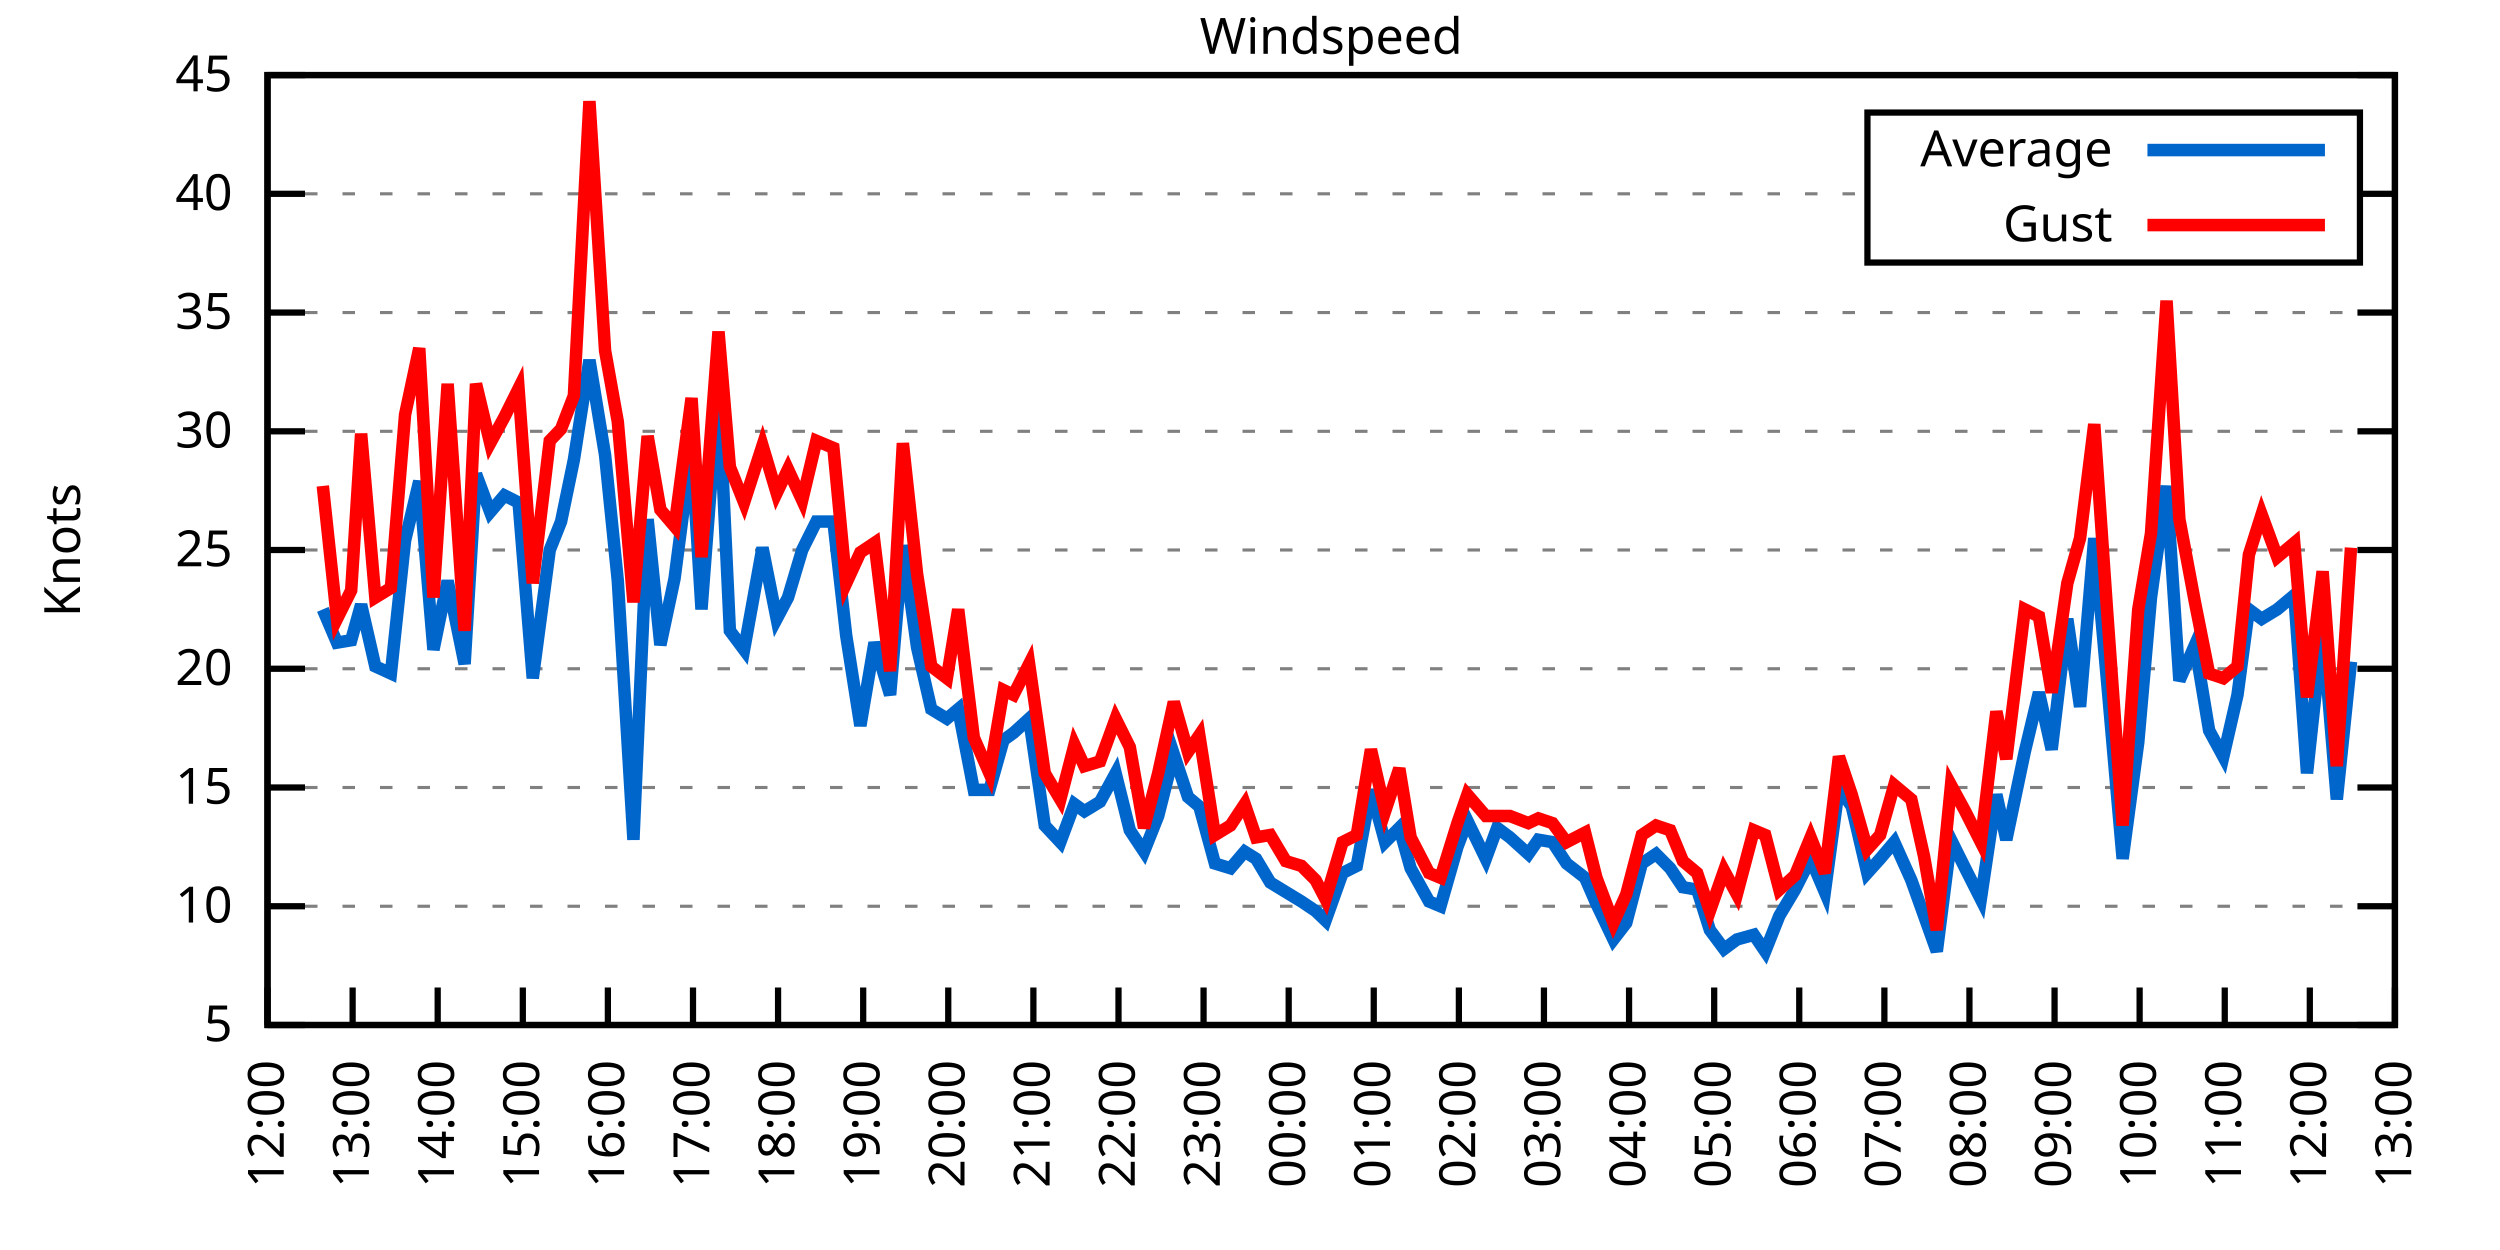
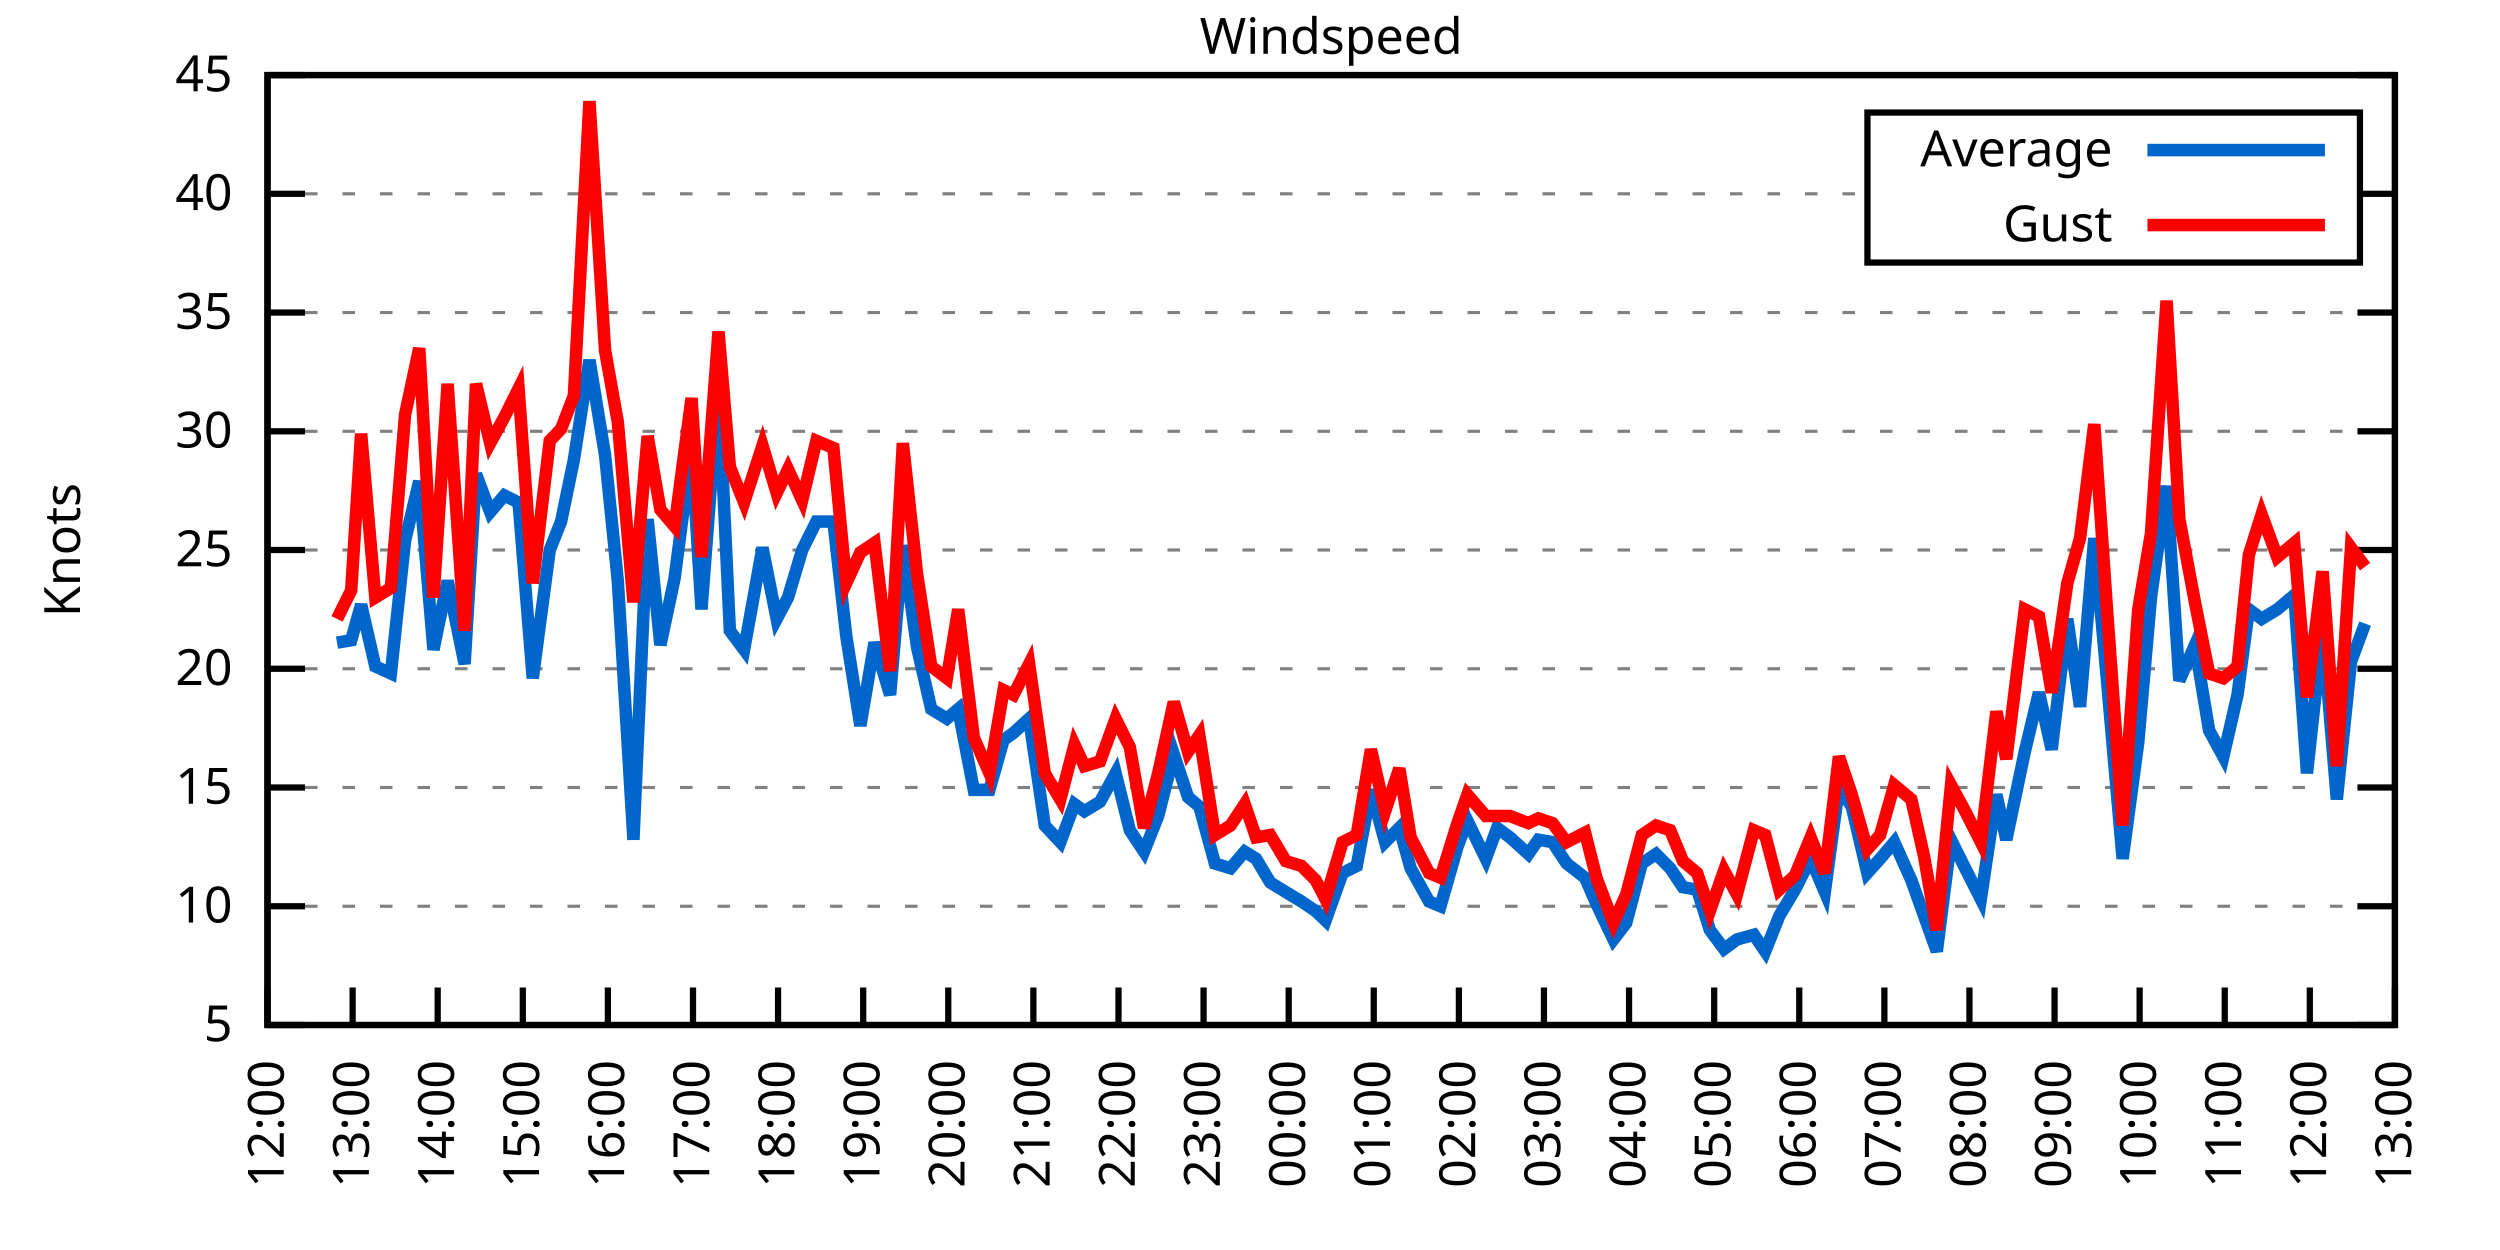
<svg xmlns="http://www.w3.org/2000/svg" xmlns:xlink="http://www.w3.org/1999/xlink" width="400" height="200" viewBox="0 0 400 200">
  <g id="gnuplot_canvas">
    <rect x="0" y="0" width="400" height="200" fill="none" />
    <defs>
      <circle id="gpDot" r="0.5" stroke-width="0.5" stroke="currentColor" />
      <path id="gpPt0" stroke-width="0.333" stroke="currentColor" d="M-1,0 h2 M0,-1 v2" />
      <path id="gpPt1" stroke-width="0.333" stroke="currentColor" d="M-1,-1 L1,1 M1,-1 L-1,1" />
      <path id="gpPt2" stroke-width="0.333" stroke="currentColor" d="M-1,0 L1,0 M0,-1 L0,1 M-1,-1 L1,1 M-1,1 L1,-1" />
      <rect id="gpPt3" stroke-width="0.333" stroke="currentColor" x="-1" y="-1" width="2" height="2" />
      <rect id="gpPt4" stroke-width="0.333" stroke="currentColor" fill="currentColor" x="-1" y="-1" width="2" height="2" />
      <circle id="gpPt5" stroke-width="0.333" stroke="currentColor" cx="0" cy="0" r="1" />
      <use xlink:href="#gpPt5" id="gpPt6" fill="currentColor" stroke="none" />
      <path id="gpPt7" stroke-width="0.333" stroke="currentColor" d="M0,-1.33 L-1.33,0.67 L1.33,0.67 z" />
      <use xlink:href="#gpPt7" id="gpPt8" fill="currentColor" stroke="none" />
      <use xlink:href="#gpPt7" id="gpPt9" stroke="currentColor" transform="rotate(180)" />
      <use xlink:href="#gpPt9" id="gpPt10" fill="currentColor" stroke="none" />
      <use xlink:href="#gpPt3" id="gpPt11" stroke="currentColor" transform="rotate(45)" />
      <use xlink:href="#gpPt11" id="gpPt12" fill="currentColor" stroke="none" />
      <path id="gpPt13" stroke-width="0.333" stroke="currentColor" d="M0,1.330 L1.265,0.411 L0.782,-1.067 L-0.782,-1.076 L-1.265,0.411 z" />
      <use xlink:href="#gpPt13" id="gpPt14" fill="currentColor" stroke="none" />
      <filter id="textbox" filterUnits="objectBoundingBox" x="0" y="0" height="1" width="1">
        <feFlood flood-color="white" flood-opacity="1" result="bgnd" />
        <feComposite in="SourceGraphic" in2="bgnd" operator="atop" />
      </filter>
      <filter id="greybox" filterUnits="objectBoundingBox" x="0" y="0" height="1" width="1">
        <feFlood flood-color="lightgrey" flood-opacity="1" result="grey" />
        <feComposite in="SourceGraphic" in2="grey" operator="atop" />
      </filter>
    </defs>
    <g fill="none" color="white" stroke="currentColor" stroke-width="1.00" stroke-linecap="butt" stroke-linejoin="miter">
</g>
    <g fill="none" color="black" stroke="currentColor" stroke-width="1.00" stroke-linecap="butt" stroke-linejoin="miter">
      <g stroke="none" shape-rendering="crispEdges">
        <polygon fill="rgb(255, 255, 255)" points="42.80,164.00 383.18,164.00 383.18,12.02 42.80,12.02 " />
      </g>
    </g>
    <g fill="none" color="black" stroke="currentColor" stroke-width="1.00" stroke-linecap="butt" stroke-linejoin="miter">
</g>
    <g fill="none" color="black" stroke="black" stroke-width="0.50" stroke-linecap="butt" stroke-linejoin="miter">
</g>
    <g fill="none" color="gray" stroke="currentColor" stroke-width="0.50" stroke-linecap="butt" stroke-linejoin="miter">
      <path stroke="gray" stroke-dasharray="2,4" class="gridline" d="M42.80,164.00 L383.19,164.00  " />
    </g>
    <g fill="none" color="gray" stroke="gray" stroke-width="1.00" stroke-linecap="butt" stroke-linejoin="miter">
</g>
    <g fill="none" color="black" stroke="currentColor" stroke-width="1.00" stroke-linecap="butt" stroke-linejoin="miter">
      <path stroke="black" d="M42.80,164.00 L48.80,164.00 M383.19,164.00 L377.19,164.00  " />
      <g transform="translate(37.20,166.60)" stroke="none" fill="black" font-family="Sans" font-size="8.00" text-anchor="end">
        <text>
          <tspan font-family="Sans"> 5</tspan>
        </text>
      </g>
    </g>
    <g fill="none" color="black" stroke="currentColor" stroke-width="1.00" stroke-linecap="butt" stroke-linejoin="miter">
</g>
    <g fill="none" color="black" stroke="black" stroke-width="0.50" stroke-linecap="butt" stroke-linejoin="miter">
</g>
    <g fill="none" color="gray" stroke="currentColor" stroke-width="0.50" stroke-linecap="butt" stroke-linejoin="miter">
      <path stroke="gray" stroke-dasharray="2,4" class="gridline" d="M42.80,145.00 L383.19,145.00  " />
    </g>
    <g fill="none" color="gray" stroke="gray" stroke-width="1.00" stroke-linecap="butt" stroke-linejoin="miter">
</g>
    <g fill="none" color="black" stroke="currentColor" stroke-width="1.00" stroke-linecap="butt" stroke-linejoin="miter">
      <path stroke="black" d="M42.80,145.00 L48.80,145.00 M383.19,145.00 L377.19,145.00  " />
      <g transform="translate(37.20,147.60)" stroke="none" fill="black" font-family="Sans" font-size="8.00" text-anchor="end">
        <text>
          <tspan font-family="Sans"> 10</tspan>
        </text>
      </g>
    </g>
    <g fill="none" color="black" stroke="currentColor" stroke-width="1.00" stroke-linecap="butt" stroke-linejoin="miter">
</g>
    <g fill="none" color="black" stroke="black" stroke-width="0.50" stroke-linecap="butt" stroke-linejoin="miter">
</g>
    <g fill="none" color="gray" stroke="currentColor" stroke-width="0.50" stroke-linecap="butt" stroke-linejoin="miter">
      <path stroke="gray" stroke-dasharray="2,4" class="gridline" d="M42.80,126.00 L383.19,126.00  " />
    </g>
    <g fill="none" color="gray" stroke="gray" stroke-width="1.00" stroke-linecap="butt" stroke-linejoin="miter">
</g>
    <g fill="none" color="black" stroke="currentColor" stroke-width="1.00" stroke-linecap="butt" stroke-linejoin="miter">
      <path stroke="black" d="M42.80,126.00 L48.80,126.00 M383.19,126.00 L377.19,126.00  " />
      <g transform="translate(37.20,128.60)" stroke="none" fill="black" font-family="Sans" font-size="8.00" text-anchor="end">
        <text>
          <tspan font-family="Sans"> 15</tspan>
        </text>
      </g>
    </g>
    <g fill="none" color="black" stroke="currentColor" stroke-width="1.00" stroke-linecap="butt" stroke-linejoin="miter">
</g>
    <g fill="none" color="black" stroke="black" stroke-width="0.50" stroke-linecap="butt" stroke-linejoin="miter">
</g>
    <g fill="none" color="gray" stroke="currentColor" stroke-width="0.50" stroke-linecap="butt" stroke-linejoin="miter">
      <path stroke="gray" stroke-dasharray="2,4" class="gridline" d="M42.80,107.00 L383.19,107.00  " />
    </g>
    <g fill="none" color="gray" stroke="gray" stroke-width="1.00" stroke-linecap="butt" stroke-linejoin="miter">
</g>
    <g fill="none" color="black" stroke="currentColor" stroke-width="1.00" stroke-linecap="butt" stroke-linejoin="miter">
      <path stroke="black" d="M42.80,107.00 L48.80,107.00 M383.19,107.00 L377.19,107.00  " />
      <g transform="translate(37.20,109.60)" stroke="none" fill="black" font-family="Sans" font-size="8.00" text-anchor="end">
        <text>
          <tspan font-family="Sans"> 20</tspan>
        </text>
      </g>
    </g>
    <g fill="none" color="black" stroke="currentColor" stroke-width="1.00" stroke-linecap="butt" stroke-linejoin="miter">
</g>
    <g fill="none" color="black" stroke="black" stroke-width="0.50" stroke-linecap="butt" stroke-linejoin="miter">
</g>
    <g fill="none" color="gray" stroke="currentColor" stroke-width="0.50" stroke-linecap="butt" stroke-linejoin="miter">
      <path stroke="gray" stroke-dasharray="2,4" class="gridline" d="M42.80,88.00 L383.19,88.00  " />
    </g>
    <g fill="none" color="gray" stroke="gray" stroke-width="1.00" stroke-linecap="butt" stroke-linejoin="miter">
</g>
    <g fill="none" color="black" stroke="currentColor" stroke-width="1.00" stroke-linecap="butt" stroke-linejoin="miter">
      <path stroke="black" d="M42.80,88.00 L48.80,88.00 M383.19,88.00 L377.19,88.00  " />
      <g transform="translate(37.20,90.60)" stroke="none" fill="black" font-family="Sans" font-size="8.00" text-anchor="end">
        <text>
          <tspan font-family="Sans"> 25</tspan>
        </text>
      </g>
    </g>
    <g fill="none" color="black" stroke="currentColor" stroke-width="1.00" stroke-linecap="butt" stroke-linejoin="miter">
</g>
    <g fill="none" color="black" stroke="black" stroke-width="0.50" stroke-linecap="butt" stroke-linejoin="miter">
</g>
    <g fill="none" color="gray" stroke="currentColor" stroke-width="0.50" stroke-linecap="butt" stroke-linejoin="miter">
      <path stroke="gray" stroke-dasharray="2,4" class="gridline" d="M42.80,69.01 L383.19,69.01  " />
    </g>
    <g fill="none" color="gray" stroke="gray" stroke-width="1.00" stroke-linecap="butt" stroke-linejoin="miter">
</g>
    <g fill="none" color="black" stroke="currentColor" stroke-width="1.00" stroke-linecap="butt" stroke-linejoin="miter">
      <path stroke="black" d="M42.80,69.01 L48.80,69.01 M383.19,69.01 L377.19,69.01  " />
      <g transform="translate(37.20,71.61)" stroke="none" fill="black" font-family="Sans" font-size="8.00" text-anchor="end">
        <text>
          <tspan font-family="Sans"> 30</tspan>
        </text>
      </g>
    </g>
    <g fill="none" color="black" stroke="currentColor" stroke-width="1.00" stroke-linecap="butt" stroke-linejoin="miter">
</g>
    <g fill="none" color="black" stroke="black" stroke-width="0.50" stroke-linecap="butt" stroke-linejoin="miter">
</g>
    <g fill="none" color="gray" stroke="currentColor" stroke-width="0.50" stroke-linecap="butt" stroke-linejoin="miter">
      <path stroke="gray" stroke-dasharray="2,4" class="gridline" d="M42.80,50.01 L383.19,50.01  " />
    </g>
    <g fill="none" color="gray" stroke="gray" stroke-width="1.00" stroke-linecap="butt" stroke-linejoin="miter">
</g>
    <g fill="none" color="black" stroke="currentColor" stroke-width="1.00" stroke-linecap="butt" stroke-linejoin="miter">
      <path stroke="black" d="M42.80,50.01 L48.80,50.01 M383.19,50.01 L377.19,50.01  " />
      <g transform="translate(37.20,52.61)" stroke="none" fill="black" font-family="Sans" font-size="8.00" text-anchor="end">
        <text>
          <tspan font-family="Sans"> 35</tspan>
        </text>
      </g>
    </g>
    <g fill="none" color="black" stroke="currentColor" stroke-width="1.00" stroke-linecap="butt" stroke-linejoin="miter">
</g>
    <g fill="none" color="black" stroke="black" stroke-width="0.50" stroke-linecap="butt" stroke-linejoin="miter">
</g>
    <g fill="none" color="gray" stroke="currentColor" stroke-width="0.50" stroke-linecap="butt" stroke-linejoin="miter">
      <path stroke="gray" stroke-dasharray="2,4" class="gridline" d="M42.80,31.01 L298.79,31.01 M377.59,31.01 L383.19,31.01  " />
    </g>
    <g fill="none" color="gray" stroke="gray" stroke-width="1.00" stroke-linecap="butt" stroke-linejoin="miter">
</g>
    <g fill="none" color="black" stroke="currentColor" stroke-width="1.00" stroke-linecap="butt" stroke-linejoin="miter">
      <path stroke="black" d="M42.80,31.01 L48.80,31.01 M383.19,31.01 L377.19,31.01  " />
      <g transform="translate(37.20,33.61)" stroke="none" fill="black" font-family="Sans" font-size="8.00" text-anchor="end">
        <text>
          <tspan font-family="Sans"> 40</tspan>
        </text>
      </g>
    </g>
    <g fill="none" color="black" stroke="currentColor" stroke-width="1.00" stroke-linecap="butt" stroke-linejoin="miter">
</g>
    <g fill="none" color="black" stroke="black" stroke-width="0.50" stroke-linecap="butt" stroke-linejoin="miter">
</g>
    <g fill="none" color="gray" stroke="currentColor" stroke-width="0.50" stroke-linecap="butt" stroke-linejoin="miter">
      <path stroke="gray" stroke-dasharray="2,4" class="gridline" d="M42.80,12.01 L383.19,12.01  " />
    </g>
    <g fill="none" color="gray" stroke="gray" stroke-width="1.00" stroke-linecap="butt" stroke-linejoin="miter">
</g>
    <g fill="none" color="black" stroke="currentColor" stroke-width="1.00" stroke-linecap="butt" stroke-linejoin="miter">
      <path stroke="black" d="M42.80,12.01 L48.80,12.01 M383.19,12.01 L377.19,12.01  " />
      <g transform="translate(37.20,14.61)" stroke="none" fill="black" font-family="Sans" font-size="8.00" text-anchor="end">
        <text>
          <tspan font-family="Sans"> 45</tspan>
        </text>
      </g>
    </g>
    <g fill="none" color="black" stroke="currentColor" stroke-width="1.00" stroke-linecap="butt" stroke-linejoin="miter">
      <path stroke="black" d="M42.80,164.00 L42.80,158.00  " />
      <g transform="translate(45.40,169.60) rotate(270.00)" stroke="none" fill="black" font-family="Sans" font-size="8.00" text-anchor="end">
        <text>
          <tspan font-family="Sans">12:00</tspan>
        </text>
      </g>
    </g>
    <g fill="none" color="black" stroke="currentColor" stroke-width="1.00" stroke-linecap="butt" stroke-linejoin="miter">
      <path stroke="black" d="M56.42,164.00 L56.42,158.00  " />
      <g transform="translate(59.02,169.60) rotate(270.00)" stroke="none" fill="black" font-family="Sans" font-size="8.00" text-anchor="end">
        <text>
          <tspan font-family="Sans">13:00</tspan>
        </text>
      </g>
    </g>
    <g fill="none" color="black" stroke="currentColor" stroke-width="1.00" stroke-linecap="butt" stroke-linejoin="miter">
      <path stroke="black" d="M70.03,164.00 L70.03,158.00  " />
      <g transform="translate(72.63,169.60) rotate(270.00)" stroke="none" fill="black" font-family="Sans" font-size="8.00" text-anchor="end">
        <text>
          <tspan font-family="Sans">14:00</tspan>
        </text>
      </g>
    </g>
    <g fill="none" color="black" stroke="currentColor" stroke-width="1.00" stroke-linecap="butt" stroke-linejoin="miter">
      <path stroke="black" d="M83.65,164.00 L83.65,158.00  " />
      <g transform="translate(86.25,169.60) rotate(270.00)" stroke="none" fill="black" font-family="Sans" font-size="8.00" text-anchor="end">
        <text>
          <tspan font-family="Sans">15:00</tspan>
        </text>
      </g>
    </g>
    <g fill="none" color="black" stroke="currentColor" stroke-width="1.00" stroke-linecap="butt" stroke-linejoin="miter">
      <path stroke="black" d="M97.26,164.00 L97.26,158.00  " />
      <g transform="translate(99.86,169.60) rotate(270.00)" stroke="none" fill="black" font-family="Sans" font-size="8.00" text-anchor="end">
        <text>
          <tspan font-family="Sans">16:00</tspan>
        </text>
      </g>
    </g>
    <g fill="none" color="black" stroke="currentColor" stroke-width="1.00" stroke-linecap="butt" stroke-linejoin="miter">
      <path stroke="black" d="M110.88,164.00 L110.88,158.00  " />
      <g transform="translate(113.48,169.60) rotate(270.00)" stroke="none" fill="black" font-family="Sans" font-size="8.00" text-anchor="end">
        <text>
          <tspan font-family="Sans">17:00</tspan>
        </text>
      </g>
    </g>
    <g fill="none" color="black" stroke="currentColor" stroke-width="1.00" stroke-linecap="butt" stroke-linejoin="miter">
      <path stroke="black" d="M124.49,164.00 L124.49,158.00  " />
      <g transform="translate(127.09,169.60) rotate(270.00)" stroke="none" fill="black" font-family="Sans" font-size="8.00" text-anchor="end">
        <text>
          <tspan font-family="Sans">18:00</tspan>
        </text>
      </g>
    </g>
    <g fill="none" color="black" stroke="currentColor" stroke-width="1.00" stroke-linecap="butt" stroke-linejoin="miter">
      <path stroke="black" d="M138.11,164.00 L138.11,158.00  " />
      <g transform="translate(140.71,169.60) rotate(270.00)" stroke="none" fill="black" font-family="Sans" font-size="8.00" text-anchor="end">
        <text>
          <tspan font-family="Sans">19:00</tspan>
        </text>
      </g>
    </g>
    <g fill="none" color="black" stroke="currentColor" stroke-width="1.00" stroke-linecap="butt" stroke-linejoin="miter">
      <path stroke="black" d="M151.72,164.00 L151.72,158.00  " />
      <g transform="translate(154.32,169.60) rotate(270.00)" stroke="none" fill="black" font-family="Sans" font-size="8.00" text-anchor="end">
        <text>
          <tspan font-family="Sans">20:00</tspan>
        </text>
      </g>
    </g>
    <g fill="none" color="black" stroke="currentColor" stroke-width="1.00" stroke-linecap="butt" stroke-linejoin="miter">
      <path stroke="black" d="M165.34,164.00 L165.34,158.00  " />
      <g transform="translate(167.94,169.60) rotate(270.00)" stroke="none" fill="black" font-family="Sans" font-size="8.00" text-anchor="end">
        <text>
          <tspan font-family="Sans">21:00</tspan>
        </text>
      </g>
    </g>
    <g fill="none" color="black" stroke="currentColor" stroke-width="1.00" stroke-linecap="butt" stroke-linejoin="miter">
      <path stroke="black" d="M178.96,164.00 L178.96,158.00  " />
      <g transform="translate(181.56,169.60) rotate(270.00)" stroke="none" fill="black" font-family="Sans" font-size="8.00" text-anchor="end">
        <text>
          <tspan font-family="Sans">22:00</tspan>
        </text>
      </g>
    </g>
    <g fill="none" color="black" stroke="currentColor" stroke-width="1.00" stroke-linecap="butt" stroke-linejoin="miter">
      <path stroke="black" d="M192.57,164.00 L192.57,158.00  " />
      <g transform="translate(195.17,169.60) rotate(270.00)" stroke="none" fill="black" font-family="Sans" font-size="8.00" text-anchor="end">
        <text>
          <tspan font-family="Sans">23:00</tspan>
        </text>
      </g>
    </g>
    <g fill="none" color="black" stroke="currentColor" stroke-width="1.00" stroke-linecap="butt" stroke-linejoin="miter">
      <path stroke="black" d="M206.19,164.00 L206.19,158.00  " />
      <g transform="translate(208.79,169.60) rotate(270.00)" stroke="none" fill="black" font-family="Sans" font-size="8.00" text-anchor="end">
        <text>
          <tspan font-family="Sans">00:00</tspan>
        </text>
      </g>
    </g>
    <g fill="none" color="black" stroke="currentColor" stroke-width="1.00" stroke-linecap="butt" stroke-linejoin="miter">
      <path stroke="black" d="M219.80,164.00 L219.80,158.00  " />
      <g transform="translate(222.40,169.60) rotate(270.00)" stroke="none" fill="black" font-family="Sans" font-size="8.00" text-anchor="end">
        <text>
          <tspan font-family="Sans">01:00</tspan>
        </text>
      </g>
    </g>
    <g fill="none" color="black" stroke="currentColor" stroke-width="1.00" stroke-linecap="butt" stroke-linejoin="miter">
      <path stroke="black" d="M233.42,164.00 L233.42,158.00  " />
      <g transform="translate(236.02,169.60) rotate(270.00)" stroke="none" fill="black" font-family="Sans" font-size="8.00" text-anchor="end">
        <text>
          <tspan font-family="Sans">02:00</tspan>
        </text>
      </g>
    </g>
    <g fill="none" color="black" stroke="currentColor" stroke-width="1.00" stroke-linecap="butt" stroke-linejoin="miter">
      <path stroke="black" d="M247.03,164.00 L247.03,158.00  " />
      <g transform="translate(249.63,169.60) rotate(270.00)" stroke="none" fill="black" font-family="Sans" font-size="8.00" text-anchor="end">
        <text>
          <tspan font-family="Sans">03:00</tspan>
        </text>
      </g>
    </g>
    <g fill="none" color="black" stroke="currentColor" stroke-width="1.00" stroke-linecap="butt" stroke-linejoin="miter">
      <path stroke="black" d="M260.65,164.00 L260.65,158.00  " />
      <g transform="translate(263.25,169.60) rotate(270.00)" stroke="none" fill="black" font-family="Sans" font-size="8.00" text-anchor="end">
        <text>
          <tspan font-family="Sans">04:00</tspan>
        </text>
      </g>
    </g>
    <g fill="none" color="black" stroke="currentColor" stroke-width="1.00" stroke-linecap="butt" stroke-linejoin="miter">
      <path stroke="black" d="M274.27,164.00 L274.27,158.00  " />
      <g transform="translate(276.87,169.60) rotate(270.00)" stroke="none" fill="black" font-family="Sans" font-size="8.00" text-anchor="end">
        <text>
          <tspan font-family="Sans">05:00</tspan>
        </text>
      </g>
    </g>
    <g fill="none" color="black" stroke="currentColor" stroke-width="1.00" stroke-linecap="butt" stroke-linejoin="miter">
      <path stroke="black" d="M287.88,164.00 L287.88,158.00  " />
      <g transform="translate(290.48,169.60) rotate(270.00)" stroke="none" fill="black" font-family="Sans" font-size="8.00" text-anchor="end">
        <text>
          <tspan font-family="Sans">06:00</tspan>
        </text>
      </g>
    </g>
    <g fill="none" color="black" stroke="currentColor" stroke-width="1.00" stroke-linecap="butt" stroke-linejoin="miter">
      <path stroke="black" d="M301.50,164.00 L301.50,158.00  " />
      <g transform="translate(304.10,169.60) rotate(270.00)" stroke="none" fill="black" font-family="Sans" font-size="8.00" text-anchor="end">
        <text>
          <tspan font-family="Sans">07:00</tspan>
        </text>
      </g>
    </g>
    <g fill="none" color="black" stroke="currentColor" stroke-width="1.00" stroke-linecap="butt" stroke-linejoin="miter">
      <path stroke="black" d="M315.11,164.00 L315.11,158.00  " />
      <g transform="translate(317.71,169.60) rotate(270.00)" stroke="none" fill="black" font-family="Sans" font-size="8.00" text-anchor="end">
        <text>
          <tspan font-family="Sans">08:00</tspan>
        </text>
      </g>
    </g>
    <g fill="none" color="black" stroke="currentColor" stroke-width="1.00" stroke-linecap="butt" stroke-linejoin="miter">
      <path stroke="black" d="M328.73,164.00 L328.73,158.00  " />
      <g transform="translate(331.33,169.60) rotate(270.00)" stroke="none" fill="black" font-family="Sans" font-size="8.00" text-anchor="end">
        <text>
          <tspan font-family="Sans">09:00</tspan>
        </text>
      </g>
    </g>
    <g fill="none" color="black" stroke="currentColor" stroke-width="1.00" stroke-linecap="butt" stroke-linejoin="miter">
      <path stroke="black" d="M342.34,164.00 L342.34,158.00  " />
      <g transform="translate(344.94,169.60) rotate(270.00)" stroke="none" fill="black" font-family="Sans" font-size="8.00" text-anchor="end">
        <text>
          <tspan font-family="Sans">10:00</tspan>
        </text>
      </g>
    </g>
    <g fill="none" color="black" stroke="currentColor" stroke-width="1.00" stroke-linecap="butt" stroke-linejoin="miter">
      <path stroke="black" d="M355.96,164.00 L355.96,158.00  " />
      <g transform="translate(358.56,169.60) rotate(270.00)" stroke="none" fill="black" font-family="Sans" font-size="8.00" text-anchor="end">
        <text>
          <tspan font-family="Sans">11:00</tspan>
        </text>
      </g>
    </g>
    <g fill="none" color="black" stroke="currentColor" stroke-width="1.00" stroke-linecap="butt" stroke-linejoin="miter">
      <path stroke="black" d="M369.57,164.00 L369.57,158.00  " />
      <g transform="translate(372.17,169.60) rotate(270.00)" stroke="none" fill="black" font-family="Sans" font-size="8.00" text-anchor="end">
        <text>
          <tspan font-family="Sans">12:00</tspan>
        </text>
      </g>
    </g>
    <g fill="none" color="black" stroke="currentColor" stroke-width="1.00" stroke-linecap="butt" stroke-linejoin="miter">
      <path stroke="black" d="M383.19,164.00 L383.19,158.00  " />
      <g transform="translate(385.79,169.60) rotate(270.00)" stroke="none" fill="black" font-family="Sans" font-size="8.00" text-anchor="end">
        <text>
          <tspan font-family="Sans">13:00</tspan>
        </text>
      </g>
    </g>
    <g fill="none" color="black" stroke="currentColor" stroke-width="1.00" stroke-linecap="butt" stroke-linejoin="miter">
</g>
    <g fill="none" color="black" stroke="currentColor" stroke-width="1.00" stroke-linecap="butt" stroke-linejoin="miter">
      <path stroke="black" d="M42.80,12.01 L42.80,164.00 L383.19,164.00 L383.19,12.01 L42.80,12.01 Z  " />
    </g>
    <g fill="none" color="black" stroke="currentColor" stroke-width="1.00" stroke-linecap="butt" stroke-linejoin="miter">
</g>
    <g fill="none" color="black" stroke="currentColor" stroke-width="1.00" stroke-linecap="butt" stroke-linejoin="miter">
      <path stroke="black" d="M298.79,42.01 L298.79,18.01 L377.59,18.01 L377.59,42.01 L298.79,42.01 Z  " />
    </g>
    <g id="Windspeed_plot_1">
      <g fill="none" color="white" stroke="black" stroke-width="2.00" stroke-linecap="butt" stroke-linejoin="miter">
</g>
      <g fill="none" color="black" stroke="currentColor" stroke-width="2.00" stroke-linecap="butt" stroke-linejoin="miter">
        <g transform="translate(337.99,26.61)" stroke="none" fill="black" font-family="Sans" font-size="8.00" text-anchor="end">
          <text>
            <tspan font-family="Sans">Average</tspan>
          </text>
        </g>
      </g>
      <g fill="none" color="black" stroke="currentColor" stroke-width="2.00" stroke-linecap="butt" stroke-linejoin="miter">
-         <path stroke="rgb(  0, 102, 204)" d="M343.59,24.01 L371.99,24.01 M51.65,97.50 L53.92,102.82 L56.19,102.44 L57.78,96.74 L60.05,106.62 L62.54,107.76   L64.81,86.49 L67.08,76.99 L69.35,103.96 L71.62,92.94 L74.34,106.24 L76.16,75.85 L78.43,81.93 L80.70,79.27   L82.97,80.41 L85.24,108.52 L87.96,88.00 L89.77,83.45 L91.82,73.57 L94.31,57.61 L96.81,72.81 L98.85,92.94   L101.35,134.36 L103.62,83.07 L105.66,103.20 L107.93,92.56 L110.65,71.67 L112.24,97.50 L114.96,61.79 L116.78,100.92   L119.05,103.96 L122.00,87.63 L124.27,99.02 L126.08,95.60 L128.35,88.00 L130.62,83.45 L133.34,83.45 L135.39,101.68   L137.66,116.12 L139.92,102.82 L142.42,111.18 L144.46,87.25 L146.73,103.58 L149.00,113.46 L151.50,114.98 L153.31,113.46   L155.81,126.38 L158.31,126.38 L160.57,118.40 L162.16,117.26 L164.66,114.98 L167.16,132.08 L169.65,134.74 L171.92,128.66   L173.51,129.80 L176.01,128.28 L178.50,123.72 L180.77,132.84 L183.04,136.26 L185.31,130.56 L187.81,120.68 L190.08,127.52   L191.89,129.04 L194.39,138.16 L196.88,138.92 L199.15,136.26 L200.97,137.40 L203.24,141.20 L205.73,142.72 L208.23,144.24   L210.50,145.76 L212.09,147.28 L214.81,139.68 L217.08,138.54 L219.35,126.38 L221.62,134.74 L223.89,132.46 L225.70,138.92   L228.65,144.24 L230.47,145.00 L233.19,135.50 L234.78,131.32 L237.73,137.40 L239.55,132.46 L241.59,133.98 L244.54,136.64   L246.13,134.36 L248.40,134.74 L250.66,138.16 L253.61,140.44 L255.43,144.62 L258.15,150.32 L260.20,147.66 L262.69,138.16   L264.96,136.64 L267.23,138.92 L269.27,141.96 L271.54,142.34 L273.58,148.80 L275.85,151.84 L277.90,150.32 L280.62,149.56   L282.43,152.22 L284.70,146.52 L287.20,142.34 L289.70,137.40 L291.97,142.72 L294.23,126.00 L296.28,129.04 L298.77,139.68   L300.82,137.40 L303.08,134.74 L305.81,140.82 L307.85,146.52 L309.89,152.22 L312.16,134.36 L314.43,138.92 L316.93,143.86   L319.42,127.14 L321.01,134.36 L323.96,120.30 L326.23,110.80 L328.27,119.92 L330.77,99.02 L332.81,113.08 L335.08,86.11   L337.12,108.90 L339.62,137.40 L342.12,118.78 L344.16,95.60 L346.65,77.75 L348.70,108.90 L351.19,103.20 L353.46,116.88   L355.73,121.06 L358.00,111.18 L359.82,97.50 L361.86,99.02 L364.36,97.50 L367.08,95.22 L369.12,123.72 L371.62,100.54   L373.89,127.90 L376.16,105.86  " />
+         <path stroke="rgb(  0, 102, 204)" d="M343.59,24.01 L371.99,24.01 M53.92,102.82 L56.19,102.44 L57.78,96.74 L60.05,106.62 L62.54,107.76 L64.81,86.49   L67.08,76.99 L69.35,103.96 L71.62,92.94 L74.34,106.24 L76.16,75.85 L78.43,81.93 L80.70,79.27 L82.97,80.41   L85.24,108.52 L87.96,88.00 L89.77,83.45 L91.82,73.57 L94.31,57.61 L96.81,72.81 L98.85,92.94 L101.35,134.36   L103.62,83.07 L105.66,103.20 L107.93,92.56 L110.65,71.67 L112.24,97.50 L114.96,61.79 L116.78,100.92 L119.05,103.96   L122.00,87.63 L124.27,99.02 L126.08,95.60 L128.35,88.00 L130.62,83.45 L133.34,83.45 L135.39,101.68 L137.66,116.12   L139.92,102.82 L142.42,111.18 L144.46,87.25 L146.73,103.58 L149.00,113.46 L151.50,114.98 L153.31,113.46 L155.81,126.38   L158.31,126.38 L160.57,118.40 L162.16,117.26 L164.66,114.98 L167.16,132.08 L169.65,134.74 L171.92,128.66 L173.51,129.80   L176.01,128.28 L178.50,123.72 L180.77,132.84 L183.04,136.26 L185.31,130.56 L187.81,120.68 L190.08,127.52 L191.89,129.04   L194.39,138.16 L196.88,138.92 L199.15,136.26 L200.97,137.40 L203.24,141.20 L205.73,142.72 L208.23,144.24 L210.50,145.76   L212.09,147.28 L214.81,139.68 L217.08,138.54 L219.35,126.38 L221.62,134.74 L223.89,132.46 L225.70,138.92 L228.65,144.24   L230.47,145.00 L233.19,135.50 L234.78,131.32 L237.73,137.40 L239.55,132.46 L241.59,133.98 L244.54,136.64 L246.13,134.36   L248.40,134.74 L250.66,138.16 L253.61,140.44 L255.43,144.62 L258.15,150.32 L260.20,147.66 L262.69,138.16 L264.96,136.64   L267.23,138.92 L269.27,141.96 L271.54,142.34 L273.58,148.80 L275.85,151.84 L277.90,150.32 L280.62,149.56 L282.43,152.22   L284.70,146.52 L287.20,142.34 L289.70,137.40 L291.97,142.72 L294.23,126.00 L296.28,129.04 L298.77,139.68 L300.82,137.40   L303.08,134.74 L305.81,140.82 L307.85,146.52 L309.89,152.22 L312.16,134.36 L314.43,138.92 L316.93,143.86 L319.42,127.14   L321.01,134.36 L323.96,120.30 L326.23,110.80 L328.27,119.92 L330.77,99.02 L332.81,113.08 L335.08,86.11 L337.12,108.90   L339.62,137.40 L342.12,118.78 L344.16,95.60 L346.65,77.75 L348.70,108.90 L351.19,103.20 L353.46,116.88 L355.73,121.06   L358.00,111.18 L359.82,97.50 L361.86,99.02 L364.36,97.50 L367.08,95.22 L369.12,123.72 L371.62,100.54 L373.89,127.90   L376.16,105.86 L378.42,99.78  " />
      </g>
    </g>
    <g id="Windspeed_plot_2">
      <g fill="none" color="black" stroke="currentColor" stroke-width="2.00" stroke-linecap="butt" stroke-linejoin="miter">
        <g transform="translate(337.99,38.61)" stroke="none" fill="black" font-family="Sans" font-size="8.00" text-anchor="end">
          <text>
            <tspan font-family="Sans">Gust</tspan>
          </text>
        </g>
      </g>
      <g fill="none" color="black" stroke="currentColor" stroke-width="2.00" stroke-linecap="butt" stroke-linejoin="miter">
-         <path stroke="rgb(255,   0,   0)" d="M343.59,36.01 L371.99,36.01 M51.65,77.75 L53.92,99.02 L56.19,94.46 L57.78,69.39 L60.05,95.60 L62.54,94.08   L64.81,66.35 L67.08,55.71 L69.35,95.60 L71.62,61.41 L74.34,100.92 L76.16,61.41 L78.43,70.91 L80.70,66.73   L82.97,62.17 L85.24,93.32 L87.96,70.53 L89.77,68.63 L91.82,63.31 L94.31,16.19 L96.81,56.09 L98.85,67.49   L101.35,96.36 L103.62,69.77 L105.66,81.55 L107.93,84.21 L110.65,63.69 L112.24,89.14 L114.96,53.05 L116.78,74.71   L119.05,80.41 L122.00,71.29 L124.27,78.89 L126.08,75.09 L128.35,80.03 L130.62,70.53 L133.34,71.67 L135.39,93.32   L137.66,88.38 L139.92,86.87 L142.42,107.38 L144.46,70.91 L146.73,91.80 L149.00,106.62 L151.50,108.52 L153.31,97.50   L155.81,118.02 L158.31,123.72 L160.57,110.42 L162.16,111.18 L164.66,106.24 L167.16,123.72 L169.65,127.90 L171.92,119.16   L173.51,122.58 L176.01,121.82 L178.50,114.98 L180.77,119.54 L183.04,132.46 L185.31,123.72 L187.81,112.32 L190.08,120.30   L191.89,117.64 L194.39,133.60 L196.88,132.08 L199.15,128.66 L200.97,133.98 L203.24,133.60 L205.73,137.78 L208.23,138.54   L210.50,140.82 L212.09,143.86 L214.81,134.74 L217.08,133.60 L219.35,119.92 L221.62,129.80 L223.89,122.96 L225.70,133.98   L228.65,139.68 L230.47,140.44 L233.19,131.70 L234.78,127.14 L237.73,130.56 L239.55,130.56 L241.59,130.56 L244.54,131.70   L246.13,130.94 L248.40,131.70 L250.66,134.74 L253.61,133.22 L255.43,140.44 L258.15,147.66 L260.20,143.10 L262.69,133.60   L264.96,132.08 L267.23,132.84 L269.27,137.78 L271.54,139.68 L273.58,145.76 L275.85,139.30 L277.90,143.10 L280.62,132.84   L282.43,133.60 L284.70,142.34 L287.20,140.06 L289.70,133.98 L291.97,139.68 L294.23,121.06 L296.28,127.14 L298.77,135.88   L300.82,133.60 L303.08,125.62 L305.81,127.90 L307.85,137.02 L309.89,148.80 L312.16,125.62 L314.43,129.80 L316.93,134.74   L319.42,113.84 L321.01,121.44 L323.96,97.50 L326.23,98.64 L328.27,110.80 L330.77,93.32 L332.81,86.11 L335.08,67.87   L337.12,97.50 L339.62,132.08 L342.12,97.50 L344.16,85.35 L346.65,48.11 L348.70,83.07 L351.19,96.36 L353.46,107.76   L355.73,108.52 L358.00,106.62 L359.82,88.76 L361.86,82.31 L364.36,89.14 L367.08,86.87 L369.12,111.56 L371.62,91.42   L373.89,122.58 L376.16,87.63  " />
+         <path stroke="rgb(255,   0,   0)" d="M343.59,36.01 L371.99,36.01 M53.92,99.02 L56.19,94.46 L57.78,69.39 L60.05,95.60 L62.54,94.08 L64.81,66.35   L67.08,55.71 L69.35,95.60 L71.62,61.41 L74.34,100.92 L76.16,61.41 L78.43,70.91 L80.70,66.73 L82.97,62.17   L85.24,93.32 L87.96,70.53 L89.77,68.63 L91.82,63.31 L94.31,16.19 L96.81,56.09 L98.85,67.49 L101.35,96.36   L103.62,69.77 L105.66,81.55 L107.93,84.21 L110.65,63.69 L112.24,89.14 L114.96,53.05 L116.78,74.71 L119.05,80.41   L122.00,71.29 L124.27,78.89 L126.08,75.09 L128.35,80.03 L130.62,70.53 L133.34,71.67 L135.39,93.32 L137.66,88.38   L139.92,86.87 L142.42,107.38 L144.46,70.91 L146.73,91.80 L149.00,106.62 L151.50,108.52 L153.31,97.50 L155.81,118.02   L158.31,123.72 L160.57,110.42 L162.16,111.18 L164.66,106.24 L167.16,123.72 L169.65,127.90 L171.92,119.16 L173.51,122.58   L176.01,121.82 L178.50,114.98 L180.77,119.54 L183.04,132.46 L185.31,123.72 L187.81,112.32 L190.08,120.30 L191.89,117.64   L194.39,133.60 L196.88,132.08 L199.15,128.66 L200.97,133.98 L203.24,133.60 L205.73,137.78 L208.23,138.54 L210.50,140.82   L212.09,143.86 L214.81,134.74 L217.08,133.60 L219.35,119.92 L221.62,129.80 L223.89,122.96 L225.70,133.98 L228.65,139.68   L230.47,140.44 L233.19,131.70 L234.78,127.14 L237.73,130.56 L239.55,130.56 L241.59,130.56 L244.54,131.70 L246.13,130.94   L248.40,131.70 L250.66,134.74 L253.61,133.22 L255.43,140.44 L258.15,147.66 L260.20,143.10 L262.69,133.60 L264.96,132.08   L267.23,132.84 L269.27,137.78 L271.54,139.68 L273.58,145.76 L275.85,139.30 L277.90,143.10 L280.62,132.84 L282.43,133.60   L284.70,142.34 L287.20,140.06 L289.70,133.98 L291.97,139.68 L294.23,121.06 L296.28,127.14 L298.77,135.88 L300.82,133.60   L303.08,125.62 L305.81,127.90 L307.85,137.02 L309.89,148.80 L312.16,125.62 L314.43,129.80 L316.93,134.74 L319.42,113.84   L321.01,121.44 L323.96,97.50 L326.23,98.64 L328.27,110.80 L330.77,93.32 L332.81,86.11 L335.08,67.87 L337.12,97.50   L339.62,132.08 L342.12,97.50 L344.16,85.35 L346.65,48.11 L348.70,83.07 L351.19,96.36 L353.46,107.76 L355.73,108.52   L358.00,106.62 L359.82,88.76 L361.86,82.31 L364.36,89.14 L367.08,86.87 L369.12,111.56 L371.62,91.42 L373.89,122.58   L376.16,87.63 L378.42,90.66  " />
      </g>
    </g>
    <g fill="none" color="black" stroke="currentColor" stroke-width="2.00" stroke-linecap="butt" stroke-linejoin="miter">
</g>
    <g fill="none" color="black" stroke="black" stroke-width="1.00" stroke-linecap="butt" stroke-linejoin="miter">
</g>
    <g fill="none" color="black" stroke="currentColor" stroke-width="1.00" stroke-linecap="butt" stroke-linejoin="miter">
      <path stroke="black" d="M42.80,12.01 L42.80,164.00 L383.19,164.00 L383.19,12.01 L42.80,12.01 Z  " />
      <g transform="translate(12.80,88.01) rotate(270.00)" stroke="none" fill="black" font-family="Sans" font-size="8.00" text-anchor="middle">
        <text>
          <tspan font-family="Sans">Knots</tspan>
        </text>
      </g>
    </g>
    <g fill="none" color="black" stroke="currentColor" stroke-width="1.00" stroke-linecap="butt" stroke-linejoin="miter">
</g>
    <g fill="none" color="black" stroke="currentColor" stroke-width="1.00" stroke-linecap="butt" stroke-linejoin="miter">
      <g transform="translate(212.99,8.61)" stroke="none" fill="black" font-family="Sans" font-size="8.00" text-anchor="middle">
        <text>
          <tspan font-family="Sans">Windspeed</tspan>
        </text>
      </g>
    </g>
    <g fill="none" color="black" stroke="currentColor" stroke-width="1.00" stroke-linecap="butt" stroke-linejoin="miter">
</g>
  </g>
</svg>
